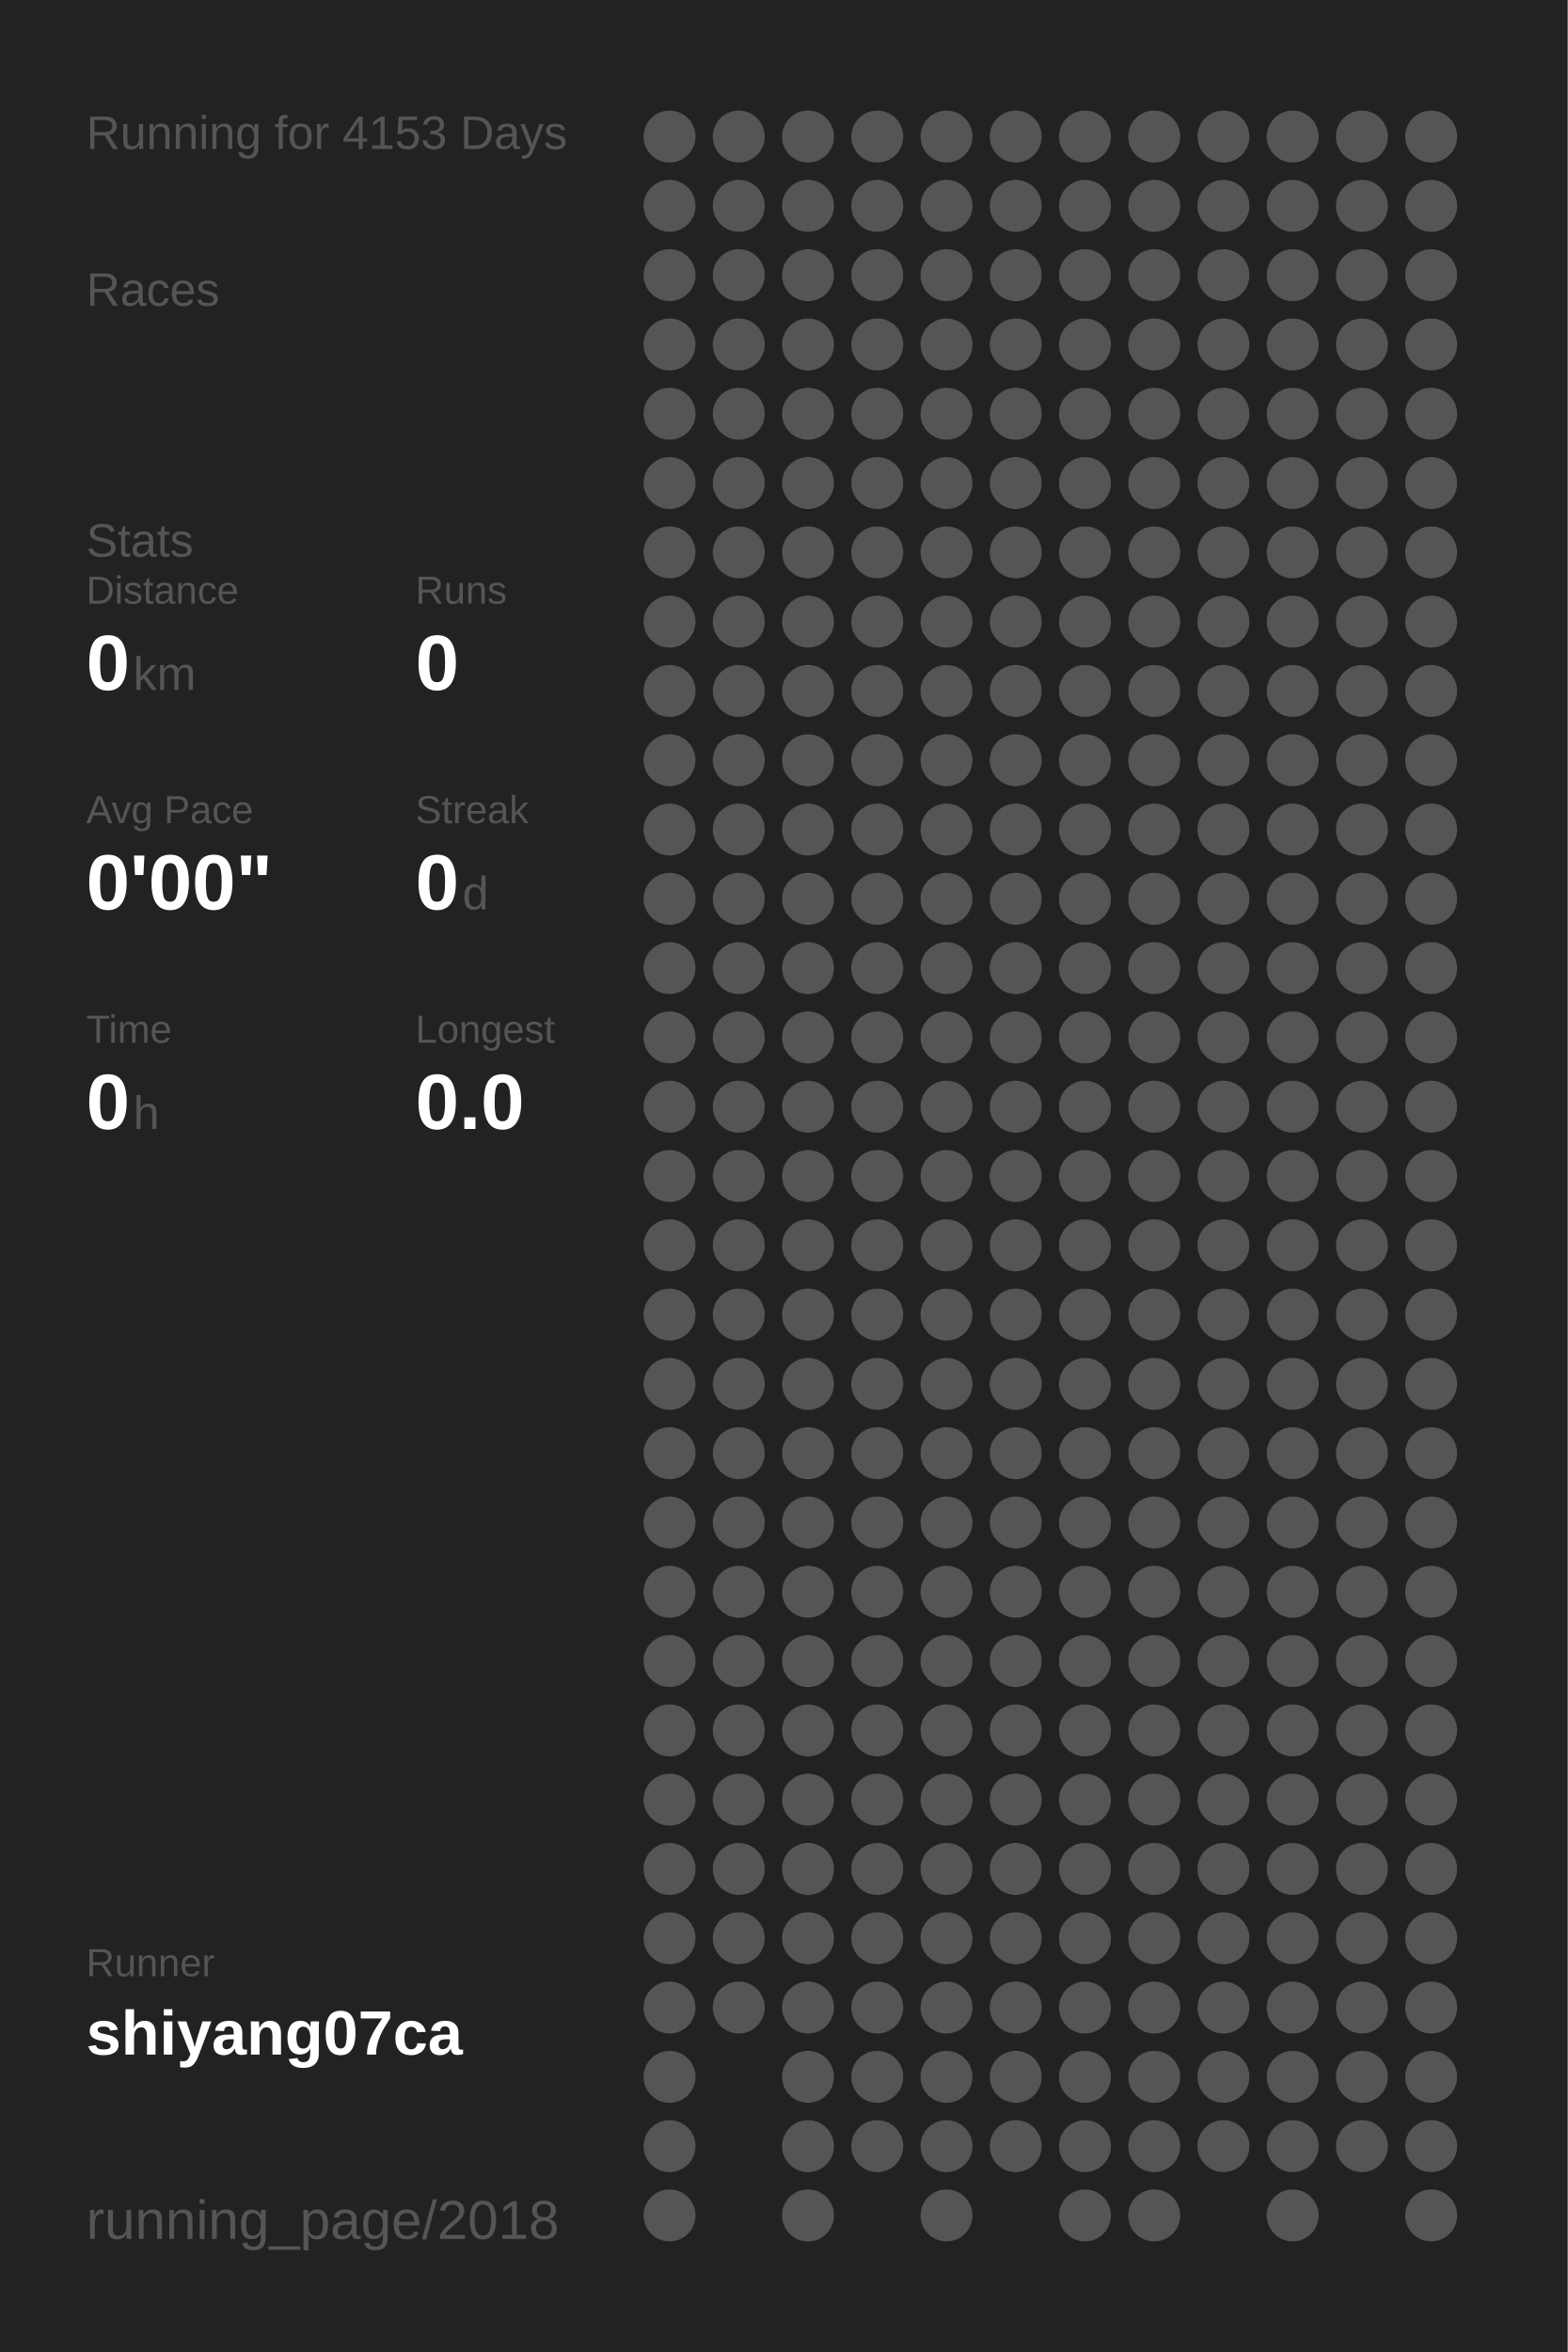
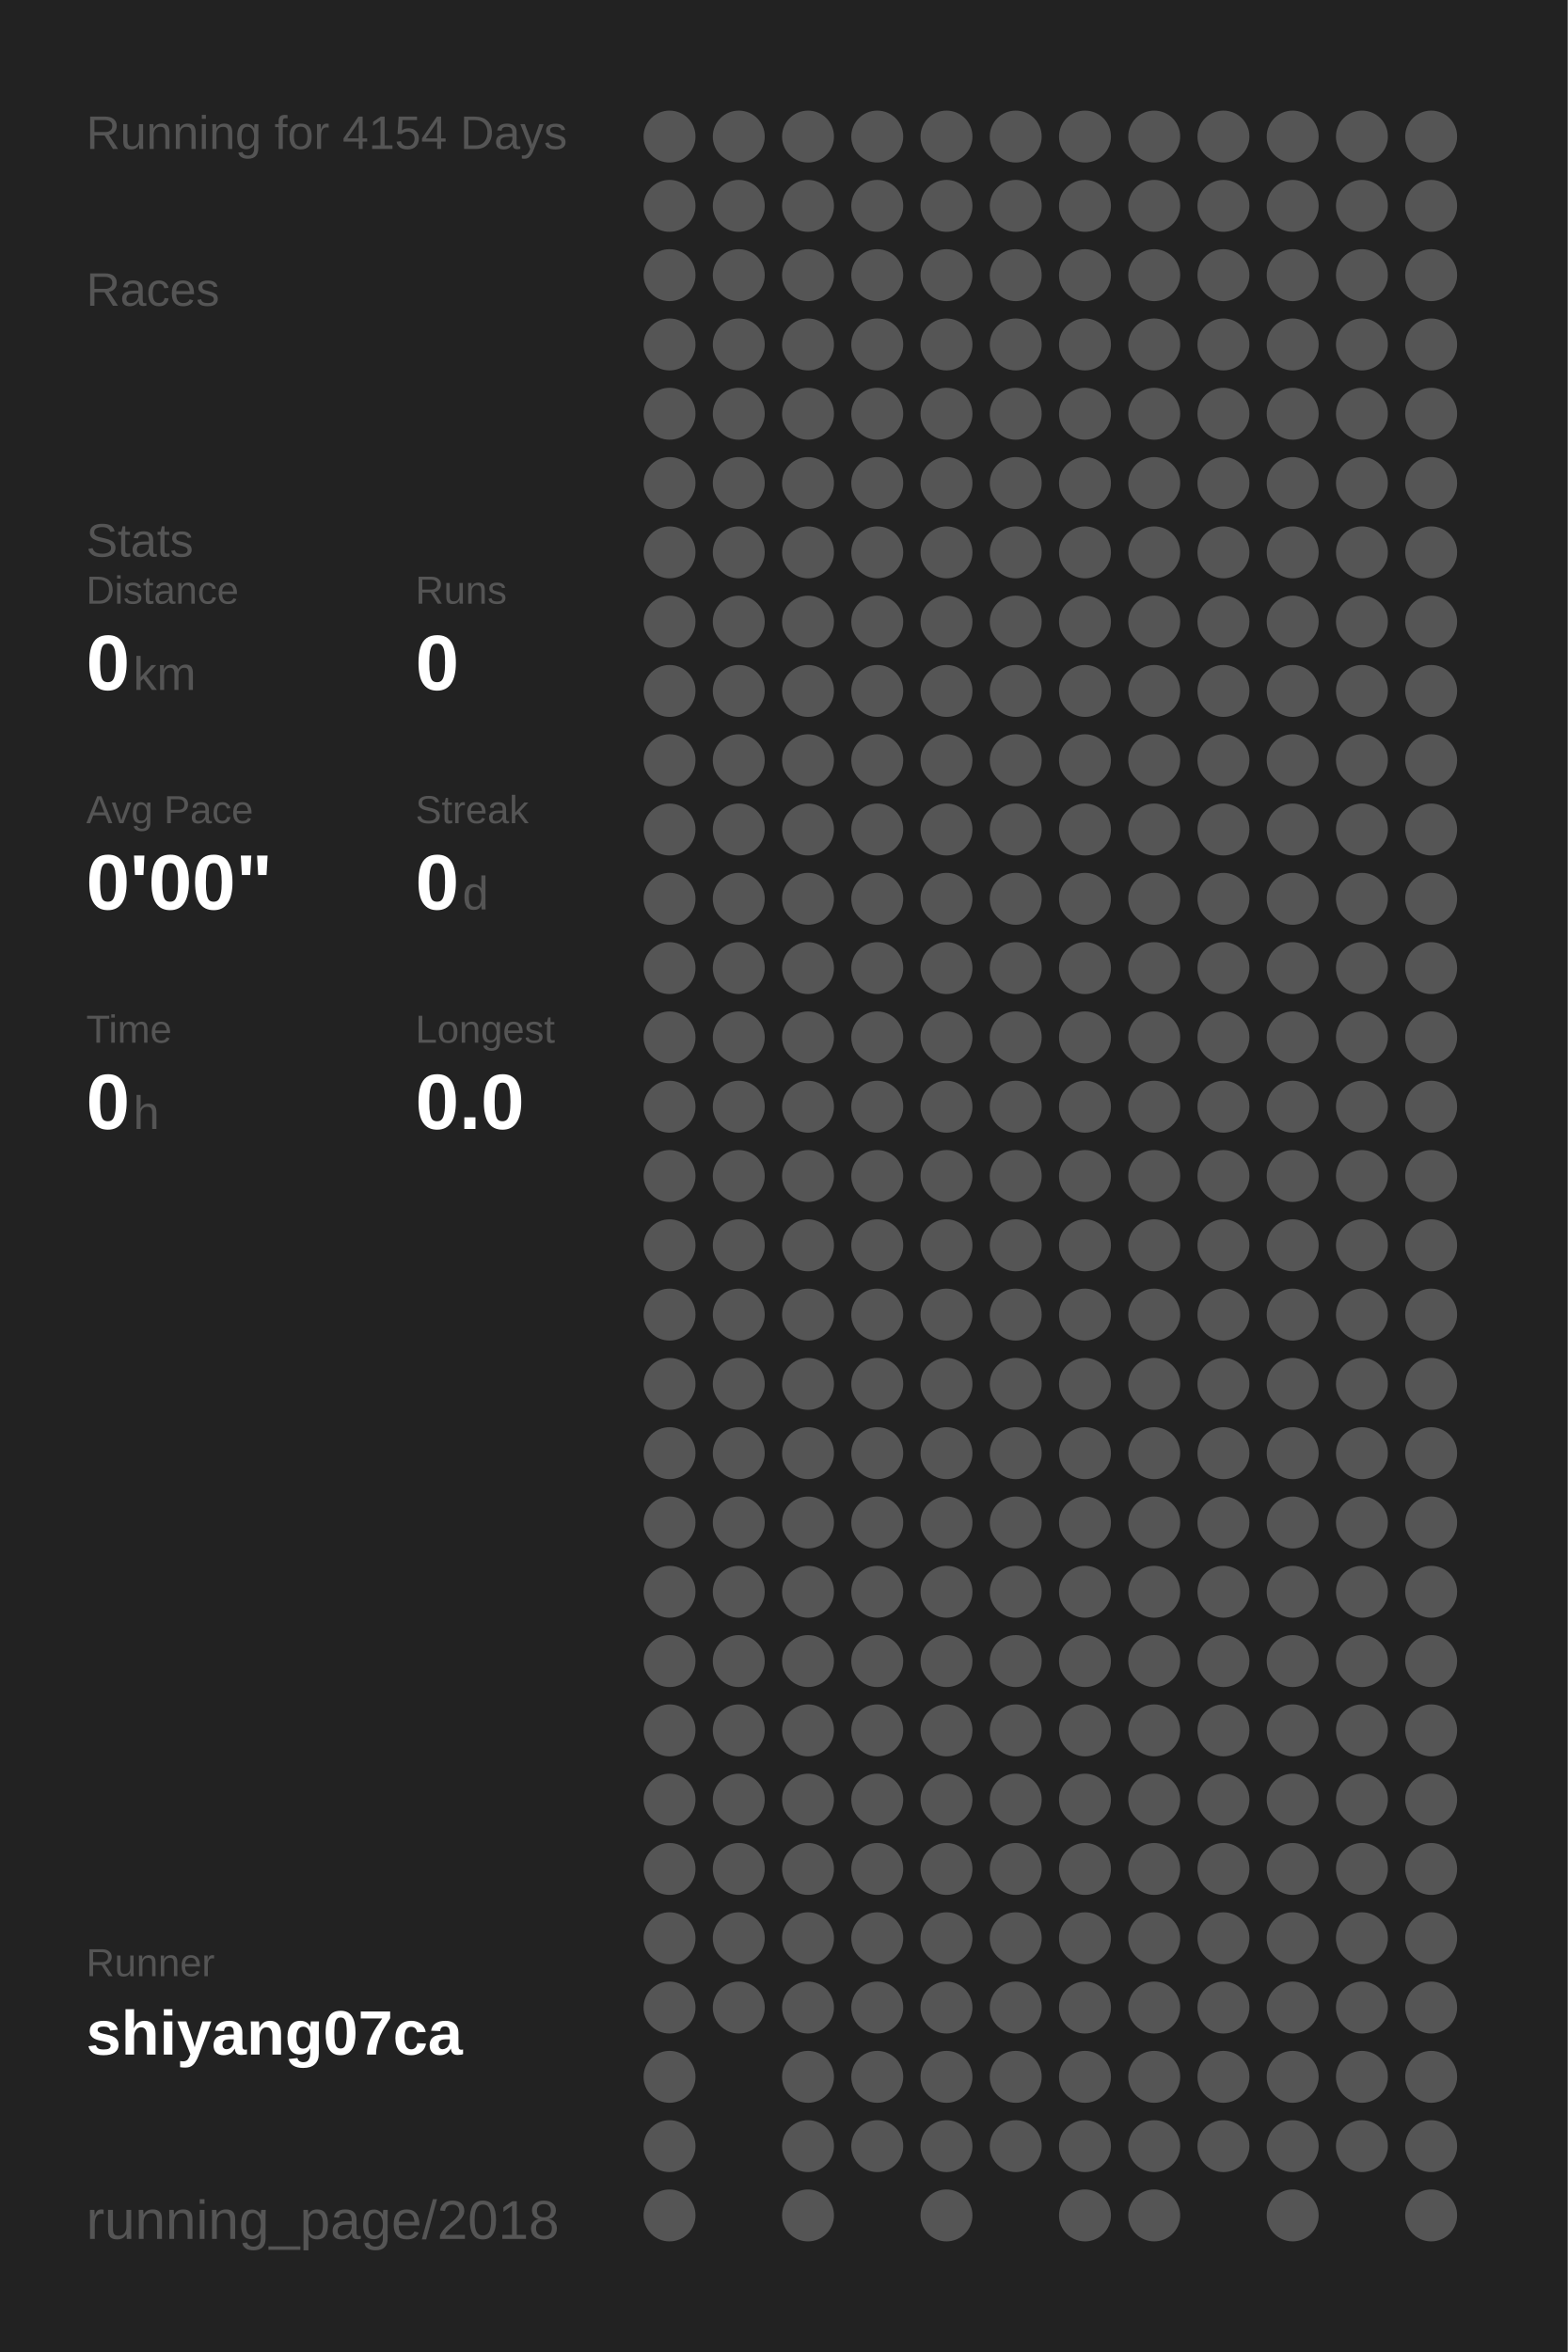
<svg xmlns="http://www.w3.org/2000/svg" baseProfile="full" height="300mm" version="1.1" viewBox="0,0,200,300" width="200mm">
  <defs />
  <rect fill="#222222" height="300" width="200" x="0" y="0" />
-   <text fill="#555555" style="font-size:6px; font-family:Arial;" x="11" y="19">Running for 4153 Days</text>
+   <text fill="#555555" style="font-size:6px; font-family:Arial;" x="11" y="19">Running for 4154 Days</text>
  <text fill="#555555" style="font-size:6px; font-family:Arial;" x="11" y="39">Races</text>
  <text fill="#555555" style="font-size:6px; font-family:Arial;" x="11" y="71">Stats</text>
  <text fill="#555555" style="font-size:5px; font-family:Arial;" x="11" y="77">Distance</text>
  <text fill="#FFFFFF" style="font-size:10px; font-family:Arial; font-weight:bold;" x="11" y="88">0</text>
  <text fill="#555555" style="font-size:6px; font-family:Arial;" x="17" y="88">km</text>
  <text fill="#555555" style="font-size:5px; font-family:Arial;" x="53" y="77">Runs</text>
  <text fill="#FFFFFF" style="font-size:10px; font-family:Arial; font-weight:bold;" x="53" y="88">0</text>
  <text fill="#555555" style="font-size:5px; font-family:Arial;" x="11" y="105">Avg Pace</text>
  <text fill="#FFFFFF" style="font-size:10px; font-family:Arial; font-weight:bold;" x="11" y="116">0'00"</text>
  <text fill="#555555" style="font-size:5px; font-family:Arial;" x="53" y="105">Streak</text>
  <text fill="#FFFFFF" style="font-size:10px; font-family:Arial; font-weight:bold;" x="53" y="116">0</text>
  <text fill="#555555" style="font-size:6px; font-family:Arial;" x="59" y="116">d</text>
  <text fill="#555555" style="font-size:5px; font-family:Arial;" x="11" y="133">Time</text>
  <text fill="#FFFFFF" style="font-size:10px; font-family:Arial; font-weight:bold;" x="11" y="144">0</text>
  <text fill="#555555" style="font-size:6px; font-family:Arial;" x="17" y="144">h</text>
  <text fill="#555555" style="font-size:5px; font-family:Arial;" x="53" y="133">Longest</text>
  <text fill="#FFFFFF" style="font-size:10px; font-family:Arial; font-weight:bold;" x="53" y="144">0.0</text>
  <text fill="#555555" style="font-size:5px; font-family:Arial;" x="11" y="252.065">Runner</text>
  <text fill="#FFFFFF" style="font-size:8px; font-family:Arial; font-weight:bold;" x="11" y="262.065">shiyang07ca</text>
  <text fill="#555555" style="font-size:7px; font-family:Arial;" x="11" y="285.581">running_page/2018</text>
  <circle cx="85.417" cy="17.419" fill="#555555" r="3.312" />
  <circle cx="85.417" cy="26.258" fill="#555555" r="3.312" />
  <circle cx="85.417" cy="35.097" fill="#555555" r="3.312" />
  <circle cx="85.417" cy="43.935" fill="#555555" r="3.312" />
  <circle cx="85.417" cy="52.774" fill="#555555" r="3.312" />
  <circle cx="85.417" cy="61.613" fill="#555555" r="3.312" />
  <circle cx="85.417" cy="70.452" fill="#555555" r="3.312" />
  <circle cx="85.417" cy="79.29" fill="#555555" r="3.312" />
  <circle cx="85.417" cy="88.129" fill="#555555" r="3.312" />
  <circle cx="85.417" cy="96.968" fill="#555555" r="3.312" />
  <circle cx="85.417" cy="105.806" fill="#555555" r="3.312" />
  <circle cx="85.417" cy="114.645" fill="#555555" r="3.312" />
  <circle cx="85.417" cy="123.484" fill="#555555" r="3.312" />
  <circle cx="85.417" cy="132.323" fill="#555555" r="3.312" />
  <circle cx="85.417" cy="141.161" fill="#555555" r="3.312" />
  <circle cx="85.417" cy="150" fill="#555555" r="3.312" />
  <circle cx="85.417" cy="158.839" fill="#555555" r="3.312" />
  <circle cx="85.417" cy="167.677" fill="#555555" r="3.312" />
  <circle cx="85.417" cy="176.516" fill="#555555" r="3.312" />
  <circle cx="85.417" cy="185.355" fill="#555555" r="3.312" />
  <circle cx="85.417" cy="194.194" fill="#555555" r="3.312" />
  <circle cx="85.417" cy="203.032" fill="#555555" r="3.312" />
  <circle cx="85.417" cy="211.871" fill="#555555" r="3.312" />
  <circle cx="85.417" cy="220.71" fill="#555555" r="3.312" />
  <circle cx="85.417" cy="229.548" fill="#555555" r="3.312" />
  <circle cx="85.417" cy="238.387" fill="#555555" r="3.312" />
  <circle cx="85.417" cy="247.226" fill="#555555" r="3.312" />
  <circle cx="85.417" cy="256.065" fill="#555555" r="3.312" />
  <circle cx="85.417" cy="264.903" fill="#555555" r="3.312" />
  <circle cx="85.417" cy="273.742" fill="#555555" r="3.312" />
  <circle cx="85.417" cy="282.581" fill="#555555" r="3.312" />
  <circle cx="94.25" cy="17.419" fill="#555555" r="3.312" />
  <circle cx="94.25" cy="26.258" fill="#555555" r="3.312" />
  <circle cx="94.25" cy="35.097" fill="#555555" r="3.312" />
  <circle cx="94.25" cy="43.935" fill="#555555" r="3.312" />
  <circle cx="94.25" cy="52.774" fill="#555555" r="3.312" />
  <circle cx="94.25" cy="61.613" fill="#555555" r="3.312" />
  <circle cx="94.25" cy="70.452" fill="#555555" r="3.312" />
  <circle cx="94.25" cy="79.29" fill="#555555" r="3.312" />
  <circle cx="94.25" cy="88.129" fill="#555555" r="3.312" />
  <circle cx="94.25" cy="96.968" fill="#555555" r="3.312" />
  <circle cx="94.25" cy="105.806" fill="#555555" r="3.312" />
  <circle cx="94.25" cy="114.645" fill="#555555" r="3.312" />
  <circle cx="94.25" cy="123.484" fill="#555555" r="3.312" />
  <circle cx="94.25" cy="132.323" fill="#555555" r="3.312" />
  <circle cx="94.25" cy="141.161" fill="#555555" r="3.312" />
  <circle cx="94.25" cy="150" fill="#555555" r="3.312" />
  <circle cx="94.25" cy="158.839" fill="#555555" r="3.312" />
  <circle cx="94.25" cy="167.677" fill="#555555" r="3.312" />
  <circle cx="94.25" cy="176.516" fill="#555555" r="3.312" />
  <circle cx="94.25" cy="185.355" fill="#555555" r="3.312" />
  <circle cx="94.25" cy="194.194" fill="#555555" r="3.312" />
  <circle cx="94.25" cy="203.032" fill="#555555" r="3.312" />
  <circle cx="94.25" cy="211.871" fill="#555555" r="3.312" />
  <circle cx="94.25" cy="220.71" fill="#555555" r="3.312" />
  <circle cx="94.25" cy="229.548" fill="#555555" r="3.312" />
  <circle cx="94.25" cy="238.387" fill="#555555" r="3.312" />
  <circle cx="94.25" cy="247.226" fill="#555555" r="3.312" />
  <circle cx="94.25" cy="256.065" fill="#555555" r="3.312" />
  <circle cx="103.083" cy="17.419" fill="#555555" r="3.312" />
  <circle cx="103.083" cy="26.258" fill="#555555" r="3.312" />
  <circle cx="103.083" cy="35.097" fill="#555555" r="3.312" />
  <circle cx="103.083" cy="43.935" fill="#555555" r="3.312" />
  <circle cx="103.083" cy="52.774" fill="#555555" r="3.312" />
  <circle cx="103.083" cy="61.613" fill="#555555" r="3.312" />
  <circle cx="103.083" cy="70.452" fill="#555555" r="3.312" />
  <circle cx="103.083" cy="79.29" fill="#555555" r="3.312" />
  <circle cx="103.083" cy="88.129" fill="#555555" r="3.312" />
  <circle cx="103.083" cy="96.968" fill="#555555" r="3.312" />
  <circle cx="103.083" cy="105.806" fill="#555555" r="3.312" />
  <circle cx="103.083" cy="114.645" fill="#555555" r="3.312" />
  <circle cx="103.083" cy="123.484" fill="#555555" r="3.312" />
  <circle cx="103.083" cy="132.323" fill="#555555" r="3.312" />
  <circle cx="103.083" cy="141.161" fill="#555555" r="3.312" />
  <circle cx="103.083" cy="150" fill="#555555" r="3.312" />
  <circle cx="103.083" cy="158.839" fill="#555555" r="3.312" />
  <circle cx="103.083" cy="167.677" fill="#555555" r="3.312" />
  <circle cx="103.083" cy="176.516" fill="#555555" r="3.312" />
  <circle cx="103.083" cy="185.355" fill="#555555" r="3.312" />
  <circle cx="103.083" cy="194.194" fill="#555555" r="3.312" />
  <circle cx="103.083" cy="203.032" fill="#555555" r="3.312" />
  <circle cx="103.083" cy="211.871" fill="#555555" r="3.312" />
  <circle cx="103.083" cy="220.71" fill="#555555" r="3.312" />
  <circle cx="103.083" cy="229.548" fill="#555555" r="3.312" />
  <circle cx="103.083" cy="238.387" fill="#555555" r="3.312" />
  <circle cx="103.083" cy="247.226" fill="#555555" r="3.312" />
  <circle cx="103.083" cy="256.065" fill="#555555" r="3.312" />
  <circle cx="103.083" cy="264.903" fill="#555555" r="3.312" />
  <circle cx="103.083" cy="273.742" fill="#555555" r="3.312" />
  <circle cx="103.083" cy="282.581" fill="#555555" r="3.312" />
  <circle cx="111.917" cy="17.419" fill="#555555" r="3.312" />
  <circle cx="111.917" cy="26.258" fill="#555555" r="3.312" />
  <circle cx="111.917" cy="35.097" fill="#555555" r="3.312" />
  <circle cx="111.917" cy="43.935" fill="#555555" r="3.312" />
  <circle cx="111.917" cy="52.774" fill="#555555" r="3.312" />
  <circle cx="111.917" cy="61.613" fill="#555555" r="3.312" />
  <circle cx="111.917" cy="70.452" fill="#555555" r="3.312" />
  <circle cx="111.917" cy="79.29" fill="#555555" r="3.312" />
  <circle cx="111.917" cy="88.129" fill="#555555" r="3.312" />
  <circle cx="111.917" cy="96.968" fill="#555555" r="3.312" />
  <circle cx="111.917" cy="105.806" fill="#555555" r="3.312" />
  <circle cx="111.917" cy="114.645" fill="#555555" r="3.312" />
  <circle cx="111.917" cy="123.484" fill="#555555" r="3.312" />
  <circle cx="111.917" cy="132.323" fill="#555555" r="3.312" />
  <circle cx="111.917" cy="141.161" fill="#555555" r="3.312" />
  <circle cx="111.917" cy="150" fill="#555555" r="3.312" />
  <circle cx="111.917" cy="158.839" fill="#555555" r="3.312" />
  <circle cx="111.917" cy="167.677" fill="#555555" r="3.312" />
  <circle cx="111.917" cy="176.516" fill="#555555" r="3.312" />
  <circle cx="111.917" cy="185.355" fill="#555555" r="3.312" />
  <circle cx="111.917" cy="194.194" fill="#555555" r="3.312" />
  <circle cx="111.917" cy="203.032" fill="#555555" r="3.312" />
  <circle cx="111.917" cy="211.871" fill="#555555" r="3.312" />
  <circle cx="111.917" cy="220.71" fill="#555555" r="3.312" />
  <circle cx="111.917" cy="229.548" fill="#555555" r="3.312" />
  <circle cx="111.917" cy="238.387" fill="#555555" r="3.312" />
  <circle cx="111.917" cy="247.226" fill="#555555" r="3.312" />
  <circle cx="111.917" cy="256.065" fill="#555555" r="3.312" />
  <circle cx="111.917" cy="264.903" fill="#555555" r="3.312" />
  <circle cx="111.917" cy="273.742" fill="#555555" r="3.312" />
  <circle cx="120.75" cy="17.419" fill="#555555" r="3.312" />
  <circle cx="120.75" cy="26.258" fill="#555555" r="3.312" />
  <circle cx="120.75" cy="35.097" fill="#555555" r="3.312" />
  <circle cx="120.75" cy="43.935" fill="#555555" r="3.312" />
  <circle cx="120.75" cy="52.774" fill="#555555" r="3.312" />
  <circle cx="120.75" cy="61.613" fill="#555555" r="3.312" />
  <circle cx="120.75" cy="70.452" fill="#555555" r="3.312" />
  <circle cx="120.75" cy="79.29" fill="#555555" r="3.312" />
  <circle cx="120.75" cy="88.129" fill="#555555" r="3.312" />
  <circle cx="120.75" cy="96.968" fill="#555555" r="3.312" />
  <circle cx="120.75" cy="105.806" fill="#555555" r="3.312" />
  <circle cx="120.75" cy="114.645" fill="#555555" r="3.312" />
  <circle cx="120.75" cy="123.484" fill="#555555" r="3.312" />
  <circle cx="120.75" cy="132.323" fill="#555555" r="3.312" />
  <circle cx="120.75" cy="141.161" fill="#555555" r="3.312" />
  <circle cx="120.75" cy="150" fill="#555555" r="3.312" />
  <circle cx="120.75" cy="158.839" fill="#555555" r="3.312" />
  <circle cx="120.75" cy="167.677" fill="#555555" r="3.312" />
  <circle cx="120.75" cy="176.516" fill="#555555" r="3.312" />
  <circle cx="120.75" cy="185.355" fill="#555555" r="3.312" />
  <circle cx="120.75" cy="194.194" fill="#555555" r="3.312" />
  <circle cx="120.75" cy="203.032" fill="#555555" r="3.312" />
  <circle cx="120.75" cy="211.871" fill="#555555" r="3.312" />
  <circle cx="120.75" cy="220.71" fill="#555555" r="3.312" />
  <circle cx="120.75" cy="229.548" fill="#555555" r="3.312" />
  <circle cx="120.75" cy="238.387" fill="#555555" r="3.312" />
  <circle cx="120.75" cy="247.226" fill="#555555" r="3.312" />
  <circle cx="120.75" cy="256.065" fill="#555555" r="3.312" />
  <circle cx="120.75" cy="264.903" fill="#555555" r="3.312" />
  <circle cx="120.75" cy="273.742" fill="#555555" r="3.312" />
  <circle cx="120.75" cy="282.581" fill="#555555" r="3.312" />
  <circle cx="129.583" cy="17.419" fill="#555555" r="3.312" />
  <circle cx="129.583" cy="26.258" fill="#555555" r="3.312" />
  <circle cx="129.583" cy="35.097" fill="#555555" r="3.312" />
  <circle cx="129.583" cy="43.935" fill="#555555" r="3.312" />
  <circle cx="129.583" cy="52.774" fill="#555555" r="3.312" />
  <circle cx="129.583" cy="61.613" fill="#555555" r="3.312" />
  <circle cx="129.583" cy="70.452" fill="#555555" r="3.312" />
  <circle cx="129.583" cy="79.29" fill="#555555" r="3.312" />
  <circle cx="129.583" cy="88.129" fill="#555555" r="3.312" />
  <circle cx="129.583" cy="96.968" fill="#555555" r="3.312" />
  <circle cx="129.583" cy="105.806" fill="#555555" r="3.312" />
  <circle cx="129.583" cy="114.645" fill="#555555" r="3.312" />
  <circle cx="129.583" cy="123.484" fill="#555555" r="3.312" />
  <circle cx="129.583" cy="132.323" fill="#555555" r="3.312" />
  <circle cx="129.583" cy="141.161" fill="#555555" r="3.312" />
  <circle cx="129.583" cy="150" fill="#555555" r="3.312" />
  <circle cx="129.583" cy="158.839" fill="#555555" r="3.312" />
  <circle cx="129.583" cy="167.677" fill="#555555" r="3.312" />
  <circle cx="129.583" cy="176.516" fill="#555555" r="3.312" />
  <circle cx="129.583" cy="185.355" fill="#555555" r="3.312" />
  <circle cx="129.583" cy="194.194" fill="#555555" r="3.312" />
  <circle cx="129.583" cy="203.032" fill="#555555" r="3.312" />
  <circle cx="129.583" cy="211.871" fill="#555555" r="3.312" />
  <circle cx="129.583" cy="220.71" fill="#555555" r="3.312" />
  <circle cx="129.583" cy="229.548" fill="#555555" r="3.312" />
  <circle cx="129.583" cy="238.387" fill="#555555" r="3.312" />
  <circle cx="129.583" cy="247.226" fill="#555555" r="3.312" />
  <circle cx="129.583" cy="256.065" fill="#555555" r="3.312" />
  <circle cx="129.583" cy="264.903" fill="#555555" r="3.312" />
  <circle cx="129.583" cy="273.742" fill="#555555" r="3.312" />
  <circle cx="138.417" cy="17.419" fill="#555555" r="3.312" />
  <circle cx="138.417" cy="26.258" fill="#555555" r="3.312" />
  <circle cx="138.417" cy="35.097" fill="#555555" r="3.312" />
  <circle cx="138.417" cy="43.935" fill="#555555" r="3.312" />
  <circle cx="138.417" cy="52.774" fill="#555555" r="3.312" />
  <circle cx="138.417" cy="61.613" fill="#555555" r="3.312" />
  <circle cx="138.417" cy="70.452" fill="#555555" r="3.312" />
  <circle cx="138.417" cy="79.29" fill="#555555" r="3.312" />
  <circle cx="138.417" cy="88.129" fill="#555555" r="3.312" />
  <circle cx="138.417" cy="96.968" fill="#555555" r="3.312" />
  <circle cx="138.417" cy="105.806" fill="#555555" r="3.312" />
  <circle cx="138.417" cy="114.645" fill="#555555" r="3.312" />
  <circle cx="138.417" cy="123.484" fill="#555555" r="3.312" />
  <circle cx="138.417" cy="132.323" fill="#555555" r="3.312" />
  <circle cx="138.417" cy="141.161" fill="#555555" r="3.312" />
  <circle cx="138.417" cy="150" fill="#555555" r="3.312" />
  <circle cx="138.417" cy="158.839" fill="#555555" r="3.312" />
  <circle cx="138.417" cy="167.677" fill="#555555" r="3.312" />
  <circle cx="138.417" cy="176.516" fill="#555555" r="3.312" />
  <circle cx="138.417" cy="185.355" fill="#555555" r="3.312" />
  <circle cx="138.417" cy="194.194" fill="#555555" r="3.312" />
  <circle cx="138.417" cy="203.032" fill="#555555" r="3.312" />
  <circle cx="138.417" cy="211.871" fill="#555555" r="3.312" />
  <circle cx="138.417" cy="220.71" fill="#555555" r="3.312" />
  <circle cx="138.417" cy="229.548" fill="#555555" r="3.312" />
  <circle cx="138.417" cy="238.387" fill="#555555" r="3.312" />
  <circle cx="138.417" cy="247.226" fill="#555555" r="3.312" />
  <circle cx="138.417" cy="256.065" fill="#555555" r="3.312" />
  <circle cx="138.417" cy="264.903" fill="#555555" r="3.312" />
  <circle cx="138.417" cy="273.742" fill="#555555" r="3.312" />
  <circle cx="138.417" cy="282.581" fill="#555555" r="3.312" />
  <circle cx="147.25" cy="17.419" fill="#555555" r="3.312" />
  <circle cx="147.25" cy="26.258" fill="#555555" r="3.312" />
  <circle cx="147.25" cy="35.097" fill="#555555" r="3.312" />
  <circle cx="147.25" cy="43.935" fill="#555555" r="3.312" />
  <circle cx="147.25" cy="52.774" fill="#555555" r="3.312" />
  <circle cx="147.25" cy="61.613" fill="#555555" r="3.312" />
  <circle cx="147.25" cy="70.452" fill="#555555" r="3.312" />
  <circle cx="147.25" cy="79.29" fill="#555555" r="3.312" />
  <circle cx="147.25" cy="88.129" fill="#555555" r="3.312" />
  <circle cx="147.25" cy="96.968" fill="#555555" r="3.312" />
  <circle cx="147.25" cy="105.806" fill="#555555" r="3.312" />
  <circle cx="147.25" cy="114.645" fill="#555555" r="3.312" />
  <circle cx="147.25" cy="123.484" fill="#555555" r="3.312" />
  <circle cx="147.25" cy="132.323" fill="#555555" r="3.312" />
  <circle cx="147.25" cy="141.161" fill="#555555" r="3.312" />
  <circle cx="147.25" cy="150" fill="#555555" r="3.312" />
  <circle cx="147.25" cy="158.839" fill="#555555" r="3.312" />
  <circle cx="147.25" cy="167.677" fill="#555555" r="3.312" />
  <circle cx="147.25" cy="176.516" fill="#555555" r="3.312" />
  <circle cx="147.25" cy="185.355" fill="#555555" r="3.312" />
  <circle cx="147.25" cy="194.194" fill="#555555" r="3.312" />
  <circle cx="147.25" cy="203.032" fill="#555555" r="3.312" />
  <circle cx="147.25" cy="211.871" fill="#555555" r="3.312" />
  <circle cx="147.25" cy="220.71" fill="#555555" r="3.312" />
  <circle cx="147.25" cy="229.548" fill="#555555" r="3.312" />
  <circle cx="147.25" cy="238.387" fill="#555555" r="3.312" />
  <circle cx="147.25" cy="247.226" fill="#555555" r="3.312" />
  <circle cx="147.25" cy="256.065" fill="#555555" r="3.312" />
  <circle cx="147.25" cy="264.903" fill="#555555" r="3.312" />
  <circle cx="147.25" cy="273.742" fill="#555555" r="3.312" />
  <circle cx="147.25" cy="282.581" fill="#555555" r="3.312" />
  <circle cx="156.083" cy="17.419" fill="#555555" r="3.312" />
  <circle cx="156.083" cy="26.258" fill="#555555" r="3.312" />
  <circle cx="156.083" cy="35.097" fill="#555555" r="3.312" />
  <circle cx="156.083" cy="43.935" fill="#555555" r="3.312" />
  <circle cx="156.083" cy="52.774" fill="#555555" r="3.312" />
  <circle cx="156.083" cy="61.613" fill="#555555" r="3.312" />
  <circle cx="156.083" cy="70.452" fill="#555555" r="3.312" />
  <circle cx="156.083" cy="79.29" fill="#555555" r="3.312" />
  <circle cx="156.083" cy="88.129" fill="#555555" r="3.312" />
  <circle cx="156.083" cy="96.968" fill="#555555" r="3.312" />
  <circle cx="156.083" cy="105.806" fill="#555555" r="3.312" />
  <circle cx="156.083" cy="114.645" fill="#555555" r="3.312" />
  <circle cx="156.083" cy="123.484" fill="#555555" r="3.312" />
  <circle cx="156.083" cy="132.323" fill="#555555" r="3.312" />
  <circle cx="156.083" cy="141.161" fill="#555555" r="3.312" />
  <circle cx="156.083" cy="150" fill="#555555" r="3.312" />
  <circle cx="156.083" cy="158.839" fill="#555555" r="3.312" />
  <circle cx="156.083" cy="167.677" fill="#555555" r="3.312" />
  <circle cx="156.083" cy="176.516" fill="#555555" r="3.312" />
  <circle cx="156.083" cy="185.355" fill="#555555" r="3.312" />
  <circle cx="156.083" cy="194.194" fill="#555555" r="3.312" />
  <circle cx="156.083" cy="203.032" fill="#555555" r="3.312" />
  <circle cx="156.083" cy="211.871" fill="#555555" r="3.312" />
  <circle cx="156.083" cy="220.71" fill="#555555" r="3.312" />
  <circle cx="156.083" cy="229.548" fill="#555555" r="3.312" />
  <circle cx="156.083" cy="238.387" fill="#555555" r="3.312" />
  <circle cx="156.083" cy="247.226" fill="#555555" r="3.312" />
  <circle cx="156.083" cy="256.065" fill="#555555" r="3.312" />
  <circle cx="156.083" cy="264.903" fill="#555555" r="3.312" />
  <circle cx="156.083" cy="273.742" fill="#555555" r="3.312" />
  <circle cx="164.917" cy="17.419" fill="#555555" r="3.312" />
  <circle cx="164.917" cy="26.258" fill="#555555" r="3.312" />
  <circle cx="164.917" cy="35.097" fill="#555555" r="3.312" />
  <circle cx="164.917" cy="43.935" fill="#555555" r="3.312" />
  <circle cx="164.917" cy="52.774" fill="#555555" r="3.312" />
  <circle cx="164.917" cy="61.613" fill="#555555" r="3.312" />
  <circle cx="164.917" cy="70.452" fill="#555555" r="3.312" />
  <circle cx="164.917" cy="79.29" fill="#555555" r="3.312" />
  <circle cx="164.917" cy="88.129" fill="#555555" r="3.312" />
  <circle cx="164.917" cy="96.968" fill="#555555" r="3.312" />
  <circle cx="164.917" cy="105.806" fill="#555555" r="3.312" />
  <circle cx="164.917" cy="114.645" fill="#555555" r="3.312" />
  <circle cx="164.917" cy="123.484" fill="#555555" r="3.312" />
  <circle cx="164.917" cy="132.323" fill="#555555" r="3.312" />
  <circle cx="164.917" cy="141.161" fill="#555555" r="3.312" />
  <circle cx="164.917" cy="150" fill="#555555" r="3.312" />
  <circle cx="164.917" cy="158.839" fill="#555555" r="3.312" />
  <circle cx="164.917" cy="167.677" fill="#555555" r="3.312" />
  <circle cx="164.917" cy="176.516" fill="#555555" r="3.312" />
  <circle cx="164.917" cy="185.355" fill="#555555" r="3.312" />
  <circle cx="164.917" cy="194.194" fill="#555555" r="3.312" />
  <circle cx="164.917" cy="203.032" fill="#555555" r="3.312" />
  <circle cx="164.917" cy="211.871" fill="#555555" r="3.312" />
  <circle cx="164.917" cy="220.71" fill="#555555" r="3.312" />
  <circle cx="164.917" cy="229.548" fill="#555555" r="3.312" />
  <circle cx="164.917" cy="238.387" fill="#555555" r="3.312" />
  <circle cx="164.917" cy="247.226" fill="#555555" r="3.312" />
  <circle cx="164.917" cy="256.065" fill="#555555" r="3.312" />
  <circle cx="164.917" cy="264.903" fill="#555555" r="3.312" />
  <circle cx="164.917" cy="273.742" fill="#555555" r="3.312" />
  <circle cx="164.917" cy="282.581" fill="#555555" r="3.312" />
  <circle cx="173.75" cy="17.419" fill="#555555" r="3.312" />
  <circle cx="173.75" cy="26.258" fill="#555555" r="3.312" />
  <circle cx="173.75" cy="35.097" fill="#555555" r="3.312" />
  <circle cx="173.75" cy="43.935" fill="#555555" r="3.312" />
  <circle cx="173.75" cy="52.774" fill="#555555" r="3.312" />
  <circle cx="173.75" cy="61.613" fill="#555555" r="3.312" />
  <circle cx="173.75" cy="70.452" fill="#555555" r="3.312" />
  <circle cx="173.75" cy="79.29" fill="#555555" r="3.312" />
  <circle cx="173.75" cy="88.129" fill="#555555" r="3.312" />
  <circle cx="173.75" cy="96.968" fill="#555555" r="3.312" />
  <circle cx="173.75" cy="105.806" fill="#555555" r="3.312" />
  <circle cx="173.75" cy="114.645" fill="#555555" r="3.312" />
  <circle cx="173.75" cy="123.484" fill="#555555" r="3.312" />
  <circle cx="173.75" cy="132.323" fill="#555555" r="3.312" />
  <circle cx="173.75" cy="141.161" fill="#555555" r="3.312" />
  <circle cx="173.75" cy="150" fill="#555555" r="3.312" />
  <circle cx="173.75" cy="158.839" fill="#555555" r="3.312" />
  <circle cx="173.75" cy="167.677" fill="#555555" r="3.312" />
  <circle cx="173.75" cy="176.516" fill="#555555" r="3.312" />
  <circle cx="173.75" cy="185.355" fill="#555555" r="3.312" />
  <circle cx="173.75" cy="194.194" fill="#555555" r="3.312" />
  <circle cx="173.75" cy="203.032" fill="#555555" r="3.312" />
  <circle cx="173.75" cy="211.871" fill="#555555" r="3.312" />
  <circle cx="173.75" cy="220.71" fill="#555555" r="3.312" />
  <circle cx="173.75" cy="229.548" fill="#555555" r="3.312" />
  <circle cx="173.75" cy="238.387" fill="#555555" r="3.312" />
  <circle cx="173.75" cy="247.226" fill="#555555" r="3.312" />
  <circle cx="173.75" cy="256.065" fill="#555555" r="3.312" />
  <circle cx="173.75" cy="264.903" fill="#555555" r="3.312" />
  <circle cx="173.75" cy="273.742" fill="#555555" r="3.312" />
  <circle cx="182.583" cy="17.419" fill="#555555" r="3.312" />
  <circle cx="182.583" cy="26.258" fill="#555555" r="3.312" />
  <circle cx="182.583" cy="35.097" fill="#555555" r="3.312" />
  <circle cx="182.583" cy="43.935" fill="#555555" r="3.312" />
  <circle cx="182.583" cy="52.774" fill="#555555" r="3.312" />
  <circle cx="182.583" cy="61.613" fill="#555555" r="3.312" />
  <circle cx="182.583" cy="70.452" fill="#555555" r="3.312" />
  <circle cx="182.583" cy="79.29" fill="#555555" r="3.312" />
  <circle cx="182.583" cy="88.129" fill="#555555" r="3.312" />
  <circle cx="182.583" cy="96.968" fill="#555555" r="3.312" />
  <circle cx="182.583" cy="105.806" fill="#555555" r="3.312" />
  <circle cx="182.583" cy="114.645" fill="#555555" r="3.312" />
  <circle cx="182.583" cy="123.484" fill="#555555" r="3.312" />
  <circle cx="182.583" cy="132.323" fill="#555555" r="3.312" />
  <circle cx="182.583" cy="141.161" fill="#555555" r="3.312" />
  <circle cx="182.583" cy="150" fill="#555555" r="3.312" />
  <circle cx="182.583" cy="158.839" fill="#555555" r="3.312" />
  <circle cx="182.583" cy="167.677" fill="#555555" r="3.312" />
  <circle cx="182.583" cy="176.516" fill="#555555" r="3.312" />
  <circle cx="182.583" cy="185.355" fill="#555555" r="3.312" />
  <circle cx="182.583" cy="194.194" fill="#555555" r="3.312" />
  <circle cx="182.583" cy="203.032" fill="#555555" r="3.312" />
  <circle cx="182.583" cy="211.871" fill="#555555" r="3.312" />
  <circle cx="182.583" cy="220.71" fill="#555555" r="3.312" />
  <circle cx="182.583" cy="229.548" fill="#555555" r="3.312" />
  <circle cx="182.583" cy="238.387" fill="#555555" r="3.312" />
  <circle cx="182.583" cy="247.226" fill="#555555" r="3.312" />
  <circle cx="182.583" cy="256.065" fill="#555555" r="3.312" />
  <circle cx="182.583" cy="264.903" fill="#555555" r="3.312" />
  <circle cx="182.583" cy="273.742" fill="#555555" r="3.312" />
  <circle cx="182.583" cy="282.581" fill="#555555" r="3.312" />
</svg>
